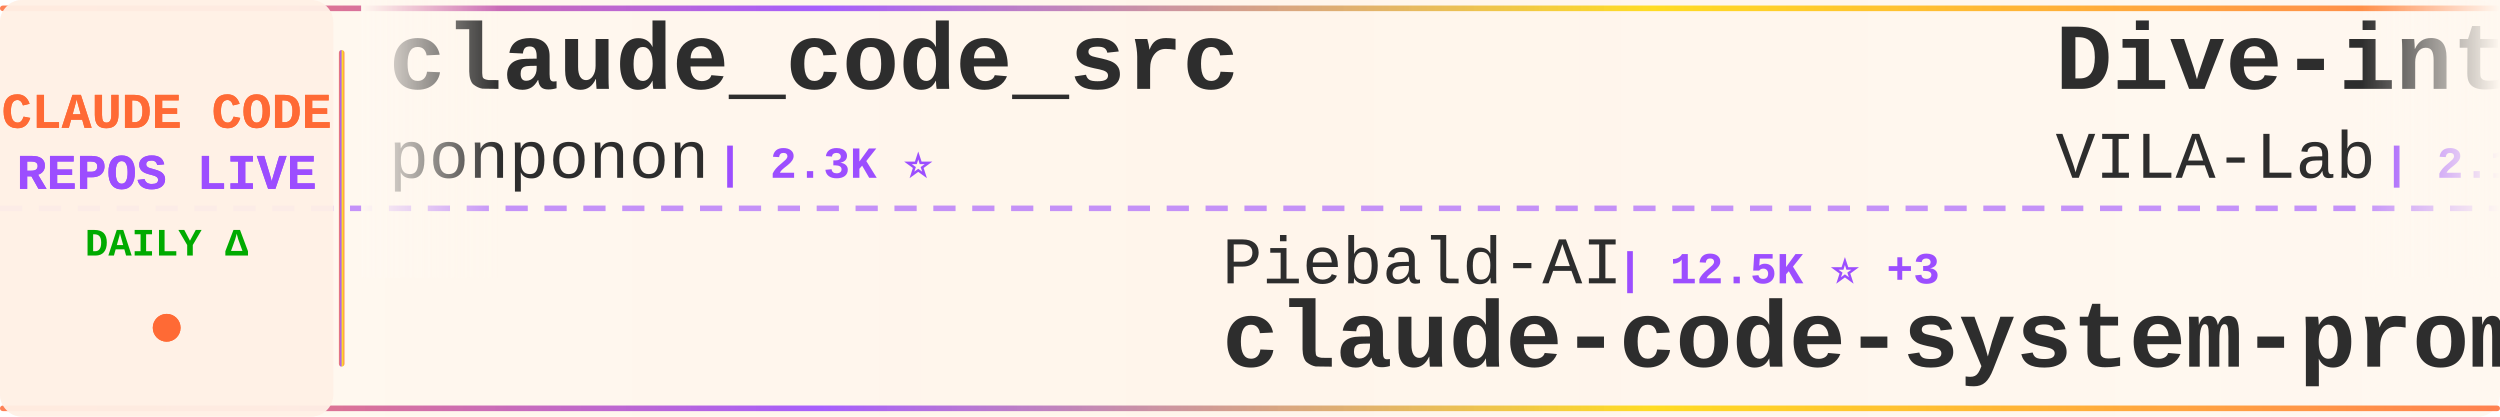
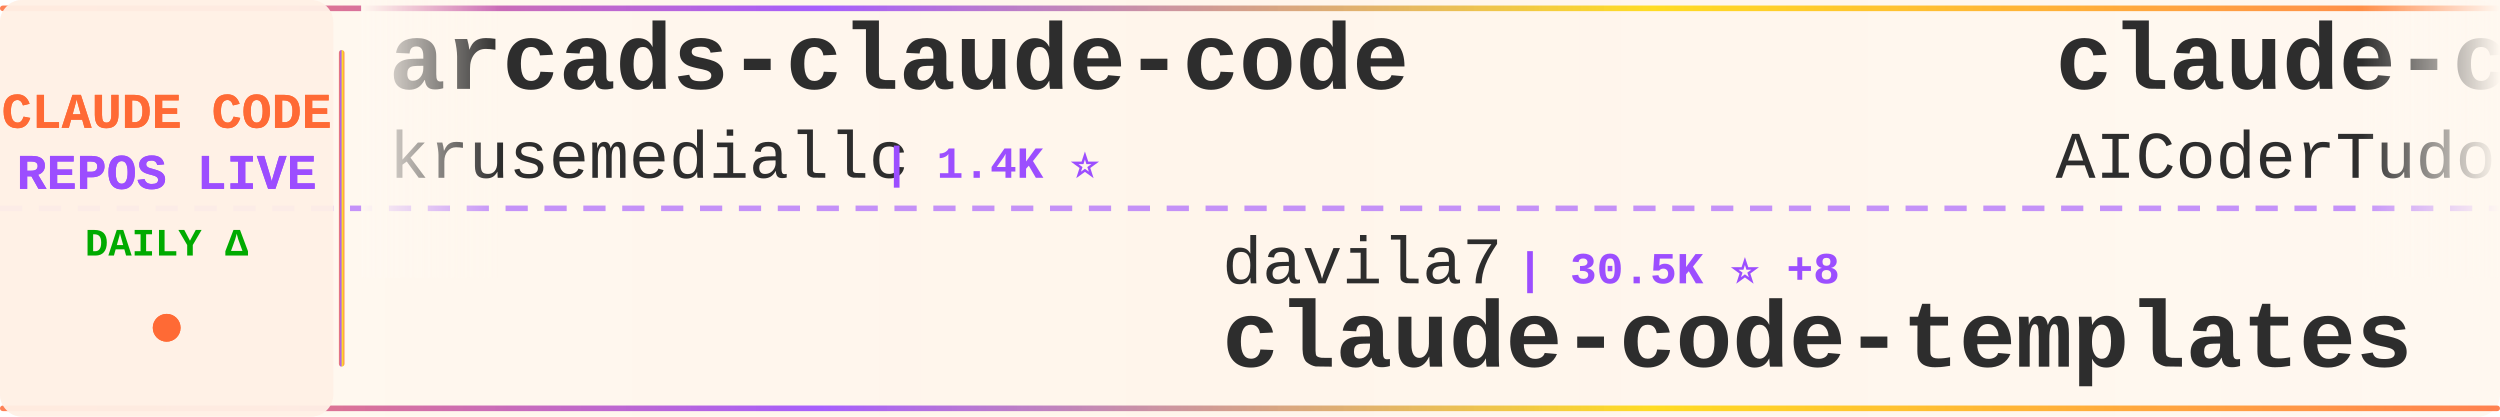
<svg xmlns="http://www.w3.org/2000/svg" width="900" height="150">
  <defs>
    <linearGradient id="tickerBg" x1="0%" y1="0%" x2="100%" y2="0%">
      <stop offset="0%" style="stop-color:#fff8f0;stop-opacity:0.98" />
      <stop offset="50%" style="stop-color:#fff5eb;stop-opacity:1" />
      <stop offset="100%" style="stop-color:#fff8f0;stop-opacity:0.98" />
    </linearGradient>
    <linearGradient id="borderGrad" x1="0%" y1="0%" x2="100%" y2="0%">
      <stop offset="0%" style="stop-color:#FF6B35;stop-opacity:0.85">
        <animate attributeName="stop-opacity" values="0.85;1;0.85" dur="2s" repeatCount="indefinite" />
      </stop>
      <stop offset="33%" style="stop-color:#9C4EFF;stop-opacity:0.9">
        <animate attributeName="stop-opacity" values="0.9;1;0.9" dur="2.2s" repeatCount="indefinite" />
      </stop>
      <stop offset="66%" style="stop-color:#FFD700;stop-opacity:0.85">
        <animate attributeName="stop-opacity" values="0.85;1;0.85" dur="1.8s" repeatCount="indefinite" />
      </stop>
      <stop offset="100%" style="stop-color:#FF6B35;stop-opacity:0.85">
        <animate attributeName="stop-opacity" values="0.85;1;0.85" dur="2s" repeatCount="indefinite" />
      </stop>
    </linearGradient>
    <filter id="textGlow">
      <feGaussianBlur stdDeviation="0.15" result="coloredBlur" />
      <feMerge>
        <feMergeNode in="coloredBlur" />
        <feMergeNode in="SourceGraphic" />
      </feMerge>
    </filter>
    <filter id="metricGlow">
      <feGaussianBlur stdDeviation="0.2" result="coloredBlur" />
      <feMerge>
        <feMergeNode in="coloredBlur" />
        <feMergeNode in="SourceGraphic" />
      </feMerge>
    </filter>
    <linearGradient id="leftFade" x1="0%" y1="0%" x2="100%" y2="0%">
      <stop offset="0%" style="stop-color:#fff8f0;stop-opacity:1" />
      <stop offset="100%" style="stop-color:#fff8f0;stop-opacity:0" />
    </linearGradient>
    <linearGradient id="rightFade" x1="0%" y1="0%" x2="100%" y2="0%">
      <stop offset="0%" style="stop-color:#fff8f0;stop-opacity:0" />
      <stop offset="100%" style="stop-color:#fff8f0;stop-opacity:1" />
    </linearGradient>
  </defs>
  <rect width="900" height="150" fill="url(#tickerBg)" rx="8" />
  <rect x="0" y="2" width="900" height="2" fill="url(#borderGrad)" rx="1" />
  <rect x="0" y="146" width="900" height="2" fill="url(#borderGrad)" rx="1" />
  <line x1="0" y1="75" x2="900" y2="75" stroke="#9C4EFF" stroke-width="2" stroke-dasharray="8 6" opacity="0.6" />
  <rect x="0" y="0" width="120" height="150" fill="#fff0e6" opacity="0.95" rx="8" />
  <text x="60" y="46" font-family="'Courier New', monospace" font-size="18" font-weight="bold" fill="#FF6B35" text-anchor="middle" filter="url(#textGlow)">
    CLAUDE CODE
  </text>
  <text x="60" y="68" font-family="'Courier New', monospace" font-size="18" font-weight="bold" fill="#9C4EFF" text-anchor="middle" filter="url(#textGlow)">
    REPOS LIVE
  </text>
  <text x="60" y="92" font-family="'Courier New', monospace" font-size="14" font-weight="bold" fill="#00aa00" text-anchor="middle">
    DAILY Δ
  </text>
  <circle cx="60" cy="118" r="5" fill="#FF6B35" filter="url(#metricGlow)">
    <animate attributeName="r" values="4;6;4" dur="1.5s" repeatCount="indefinite" />
    <animate attributeName="opacity" values="0.6;1;0.6" dur="1.5s" repeatCount="indefinite" />
  </circle>
  <rect x="122" y="18" width="2" height="114" fill="url(#borderGrad)" rx="1" />
  <clipPath id="tickerClip">
    <rect x="130" y="0" width="770" height="150" />
  </clipPath>
  <g clip-path="url(#tickerClip)">
    <g id="tickerItems">
      <animateTransform attributeName="transform" attributeType="XML" type="translate" from="0 0" to="-3000 0" dur="54s" repeatCount="indefinite" />
      <g transform="translate(0, 0)">
-         <text x="140" y="32" font-family="'Courier New', monospace" font-size="34" font-weight="bold" fill="#2d2d2d">claude_code_src</text>
-         <text x="140" y="64" font-family="'Courier New', monospace" font-size="24" font-weight="normal" fill="#2d2d2d" opacity="1.0">ponponon</text>
-         <text x="258" y="64" font-family="'Courier New', monospace" font-size="16" font-weight="bold" fill="#9C4EFF"> | 2.3K ⭐</text>
+         <text x="140" y="32" font-family="'Courier New', monospace" font-size="34" font-weight="bold" fill="#2d2d2d">arcads-claude-code</text>
+         <text x="140" y="64" font-family="'Courier New', monospace" font-size="24" font-weight="normal" fill="#2d2d2d" opacity="1.0">krusemediallc</text>
+         <text x="318" y="64" font-family="'Courier New', monospace" font-size="16" font-weight="bold" fill="#9C4EFF"> | 1.4K ⭐</text>
      </g>
      <g transform="translate(300, 0)">
-         <text x="140" y="102" font-family="'Courier New', monospace" font-size="24" font-weight="normal" fill="#2d2d2d" opacity="1.0">Piebald-AI</text>
-         <text x="282" y="102" font-family="'Courier New', monospace" font-size="16" font-weight="bold" fill="#9C4EFF"> | 12.5K ⭐ +3</text>
-         <text x="140" y="132" font-family="'Courier New', monospace" font-size="34" font-weight="bold" fill="#2d2d2d">claude-code-system-promp...</text>
+         <text x="140" y="102" font-family="'Courier New', monospace" font-size="24" font-weight="normal" fill="#2d2d2d" opacity="1.0">davila7</text>
+         <text x="246" y="102" font-family="'Courier New', monospace" font-size="16" font-weight="bold" fill="#9C4EFF"> | 30.5K ⭐ +8</text>
+         <text x="140" y="132" font-family="'Courier New', monospace" font-size="34" font-weight="bold" fill="#2d2d2d">claude-code-templates</text>
      </g>
      <g transform="translate(600, 0)">
-         <text x="140" y="32" font-family="'Courier New', monospace" font-size="34" font-weight="bold" fill="#2d2d2d">Dive-into-Claude-Code</text>
-         <text x="140" y="64" font-family="'Courier New', monospace" font-size="24" font-weight="normal" fill="#2d2d2d" opacity="1.0">VILA-Lab</text>
-         <text x="258" y="64" font-family="'Courier New', monospace" font-size="16" font-weight="bold" fill="#9C4EFF"> | 2.1K ⭐ +1</text>
-       </g>
-       <g transform="translate(900, 0)">
-         <text x="140" y="102" font-family="'Courier New', monospace" font-size="24" font-weight="normal" fill="#2d2d2d" opacity="1.0">edmund-io</text>
-         <text x="270" y="102" font-family="'Courier New', monospace" font-size="16" font-weight="bold" fill="#9C4EFF"> | 1.5K ⭐</text>
-         <text x="140" y="132" font-family="'Courier New', monospace" font-size="34" font-weight="bold" fill="#2d2d2d">edmunds-claude-code</text>
-       </g>
-       <g transform="translate(1200, 0)">
-         <text x="140" y="32" font-family="'Courier New', monospace" font-size="34" font-weight="bold" fill="#2d2d2d">awesome-claude-code-plug...</text>
-         <text x="140" y="64" font-family="'Courier New', monospace" font-size="24" font-weight="normal" fill="#2d2d2d" opacity="1.0">ccplugins</text>
-         <text x="270" y="64" font-family="'Courier New', monospace" font-size="16" font-weight="bold" fill="#9C4EFF"> | 927 ⭐</text>
-       </g>
-       <g transform="translate(1500, 0)">
-         <text x="140" y="102" font-family="'Courier New', monospace" font-size="24" font-weight="normal" fill="#2d2d2d" opacity="1.0">ChinaSiro</text>
-         <text x="270" y="102" font-family="'Courier New', monospace" font-size="16" font-weight="bold" fill="#9C4EFF"> | 9.6K ⭐</text>
-         <text x="140" y="132" font-family="'Courier New', monospace" font-size="34" font-weight="bold" fill="#2d2d2d">claude-code-sourcemap</text>
-       </g>
-       <g transform="translate(1800, 0)">
-         <text x="140" y="32" font-family="'Courier New', monospace" font-size="34" font-weight="bold" fill="#2d2d2d">claude-code-guide</text>
-         <text x="140" y="64" font-family="'Courier New', monospace" font-size="24" font-weight="normal" fill="#2d2d2d" opacity="1.0">zebbern</text>
-         <text x="246" y="64" font-family="'Courier New', monospace" font-size="16" font-weight="bold" fill="#9C4EFF"> | 4.6K ⭐</text>
-       </g>
-       <g transform="translate(2100, 0)">
-         <text x="140" y="102" font-family="'Courier New', monospace" font-size="24" font-weight="normal" fill="#2d2d2d" opacity="1.0">huangjia2019</text>
-         <text x="306" y="102" font-family="'Courier New', monospace" font-size="16" font-weight="bold" fill="#9C4EFF"> | 1.1K ⭐</text>
-         <text x="140" y="132" font-family="'Courier New', monospace" font-size="34" font-weight="bold" fill="#2d2d2d">claude-code-engineering</text>
-       </g>
-       <g transform="translate(2400, 0)">
        <text x="140" y="32" font-family="'Courier New', monospace" font-size="34" font-weight="bold" fill="#2d2d2d">claude-code-tudou</text>
        <text x="140" y="64" font-family="'Courier New', monospace" font-size="24" font-weight="normal" fill="#2d2d2d" opacity="1.0">AICoderTudou</text>
        <text x="306" y="64" font-family="'Courier New', monospace" font-size="16" font-weight="bold" fill="#9C4EFF"> | 495 ⭐</text>
      </g>
+       <g transform="translate(900, 0)">
+         <text x="140" y="102" font-family="'Courier New', monospace" font-size="24" font-weight="normal" fill="#2d2d2d" opacity="1.0">JrCx7scC</text>
+         <text x="258" y="102" font-family="'Courier New', monospace" font-size="16" font-weight="bold" fill="#9C4EFF"> | 375 ⭐</text>
+         <text x="140" y="132" font-family="'Courier New', monospace" font-size="34" font-weight="bold" fill="#2d2d2d">claude-code-source</text>
+       </g>
+       <g transform="translate(1200, 0)">
+         <text x="140" y="32" font-family="'Courier New', monospace" font-size="34" font-weight="bold" fill="#2d2d2d">claude-code-best-practic...</text>
+         <text x="140" y="64" font-family="'Courier New', monospace" font-size="24" font-weight="normal" fill="#2d2d2d" opacity="1.0">shanraisshan</text>
+         <text x="306" y="64" font-family="'Courier New', monospace" font-size="16" font-weight="bold" fill="#9C4EFF"> | 65.4K ⭐ +15</text>
+       </g>
+       <g transform="translate(1500, 0)">
+         <text x="140" y="102" font-family="'Courier New', monospace" font-size="24" font-weight="normal" fill="#2d2d2d" opacity="1.0">kodu-ai</text>
+         <text x="246" y="102" font-family="'Courier New', monospace" font-size="16" font-weight="bold" fill="#9C4EFF"> | 5.2K ⭐</text>
+         <text x="140" y="132" font-family="'Courier New', monospace" font-size="34" font-weight="bold" fill="#2d2d2d">claude-coder</text>
+       </g>
+       <g transform="translate(1800, 0)">
+         <text x="140" y="32" font-family="'Courier New', monospace" font-size="34" font-weight="bold" fill="#2d2d2d">Claude-Code-Source-Study</text>
+         <text x="140" y="64" font-family="'Courier New', monospace" font-size="24" font-weight="normal" fill="#2d2d2d" opacity="1.0">luyao618</text>
+         <text x="258" y="64" font-family="'Courier New', monospace" font-size="16" font-weight="bold" fill="#9C4EFF"> | 1.7K ⭐ +2</text>
+       </g>
+       <g transform="translate(2100, 0)">
+         <text x="140" y="102" font-family="'Courier New', monospace" font-size="24" font-weight="normal" fill="#2d2d2d" opacity="1.0">ChrisWiles</text>
+         <text x="282" y="102" font-family="'Courier New', monospace" font-size="16" font-weight="bold" fill="#9C4EFF"> | 6.0K ⭐ +1</text>
+         <text x="140" y="132" font-family="'Courier New', monospace" font-size="34" font-weight="bold" fill="#2d2d2d">claude-code-showcase</text>
+       </g>
+       <g transform="translate(2400, 0)">
+         <text x="140" y="32" font-family="'Courier New', monospace" font-size="34" font-weight="bold" fill="#2d2d2d">Dive-into-Claude-Code</text>
+         <text x="140" y="64" font-family="'Courier New', monospace" font-size="24" font-weight="normal" fill="#2d2d2d" opacity="1.0">VILA-Lab</text>
+         <text x="258" y="64" font-family="'Courier New', monospace" font-size="16" font-weight="bold" fill="#9C4EFF"> | 2.1K ⭐ +2</text>
+       </g>
      <g transform="translate(2700, 0)">
-         <text x="140" y="102" font-family="'Courier New', monospace" font-size="24" font-weight="normal" fill="#2d2d2d" opacity="1.0">Pimzino</text>
-         <text x="246" y="102" font-family="'Courier New', monospace" font-size="16" font-weight="bold" fill="#9C4EFF"> | 3.9K ⭐</text>
-         <text x="140" y="132" font-family="'Courier New', monospace" font-size="34" font-weight="bold" fill="#2d2d2d">claude-code-spec-workflo...</text>
+         <text x="140" y="102" font-family="'Courier New', monospace" font-size="24" font-weight="normal" fill="#2d2d2d" opacity="1.0">rohitg00</text>
+         <text x="258" y="102" font-family="'Courier New', monospace" font-size="16" font-weight="bold" fill="#9C4EFF"> | 2.6K ⭐</text>
+         <text x="140" y="132" font-family="'Courier New', monospace" font-size="34" font-weight="bold" fill="#2d2d2d">awesome-claude-code-tool...</text>
      </g>
      <g transform="translate(3000, 0)">
-         <text x="140" y="32" font-family="'Courier New', monospace" font-size="34" font-weight="bold" fill="#2d2d2d">claude_code_src</text>
-         <text x="140" y="64" font-family="'Courier New', monospace" font-size="24" font-weight="normal" fill="#2d2d2d" opacity="1.0">ponponon</text>
-         <text x="258" y="64" font-family="'Courier New', monospace" font-size="16" font-weight="bold" fill="#9C4EFF"> | 2.3K ⭐</text>
+         <text x="140" y="32" font-family="'Courier New', monospace" font-size="34" font-weight="bold" fill="#2d2d2d">arcads-claude-code</text>
+         <text x="140" y="64" font-family="'Courier New', monospace" font-size="24" font-weight="normal" fill="#2d2d2d" opacity="1.0">krusemediallc</text>
+         <text x="318" y="64" font-family="'Courier New', monospace" font-size="16" font-weight="bold" fill="#9C4EFF"> | 1.4K ⭐</text>
      </g>
      <g transform="translate(3300, 0)">
-         <text x="140" y="102" font-family="'Courier New', monospace" font-size="24" font-weight="normal" fill="#2d2d2d" opacity="1.0">Piebald-AI</text>
-         <text x="282" y="102" font-family="'Courier New', monospace" font-size="16" font-weight="bold" fill="#9C4EFF"> | 12.5K ⭐ +3</text>
-         <text x="140" y="132" font-family="'Courier New', monospace" font-size="34" font-weight="bold" fill="#2d2d2d">claude-code-system-promp...</text>
+         <text x="140" y="102" font-family="'Courier New', monospace" font-size="24" font-weight="normal" fill="#2d2d2d" opacity="1.0">davila7</text>
+         <text x="246" y="102" font-family="'Courier New', monospace" font-size="16" font-weight="bold" fill="#9C4EFF"> | 30.5K ⭐ +8</text>
+         <text x="140" y="132" font-family="'Courier New', monospace" font-size="34" font-weight="bold" fill="#2d2d2d">claude-code-templates</text>
      </g>
      <g transform="translate(3600, 0)">
-         <text x="140" y="32" font-family="'Courier New', monospace" font-size="34" font-weight="bold" fill="#2d2d2d">Dive-into-Claude-Code</text>
-         <text x="140" y="64" font-family="'Courier New', monospace" font-size="24" font-weight="normal" fill="#2d2d2d" opacity="1.0">VILA-Lab</text>
-         <text x="258" y="64" font-family="'Courier New', monospace" font-size="16" font-weight="bold" fill="#9C4EFF"> | 2.1K ⭐ +1</text>
+         <text x="140" y="32" font-family="'Courier New', monospace" font-size="34" font-weight="bold" fill="#2d2d2d">claude-code-tudou</text>
+         <text x="140" y="64" font-family="'Courier New', monospace" font-size="24" font-weight="normal" fill="#2d2d2d" opacity="1.0">AICoderTudou</text>
+         <text x="306" y="64" font-family="'Courier New', monospace" font-size="16" font-weight="bold" fill="#9C4EFF"> | 495 ⭐</text>
      </g>
      <g transform="translate(3900, 0)">
-         <text x="140" y="102" font-family="'Courier New', monospace" font-size="24" font-weight="normal" fill="#2d2d2d" opacity="1.0">edmund-io</text>
-         <text x="270" y="102" font-family="'Courier New', monospace" font-size="16" font-weight="bold" fill="#9C4EFF"> | 1.5K ⭐</text>
-         <text x="140" y="132" font-family="'Courier New', monospace" font-size="34" font-weight="bold" fill="#2d2d2d">edmunds-claude-code</text>
+         <text x="140" y="102" font-family="'Courier New', monospace" font-size="24" font-weight="normal" fill="#2d2d2d" opacity="1.0">JrCx7scC</text>
+         <text x="258" y="102" font-family="'Courier New', monospace" font-size="16" font-weight="bold" fill="#9C4EFF"> | 375 ⭐</text>
+         <text x="140" y="132" font-family="'Courier New', monospace" font-size="34" font-weight="bold" fill="#2d2d2d">claude-code-source</text>
      </g>
    </g>
  </g>
  <rect x="130" y="0" width="50" height="100" fill="url(#leftFade)" />
  <rect x="850" y="0" width="50" height="100" fill="url(#rightFade)" />
</svg>
